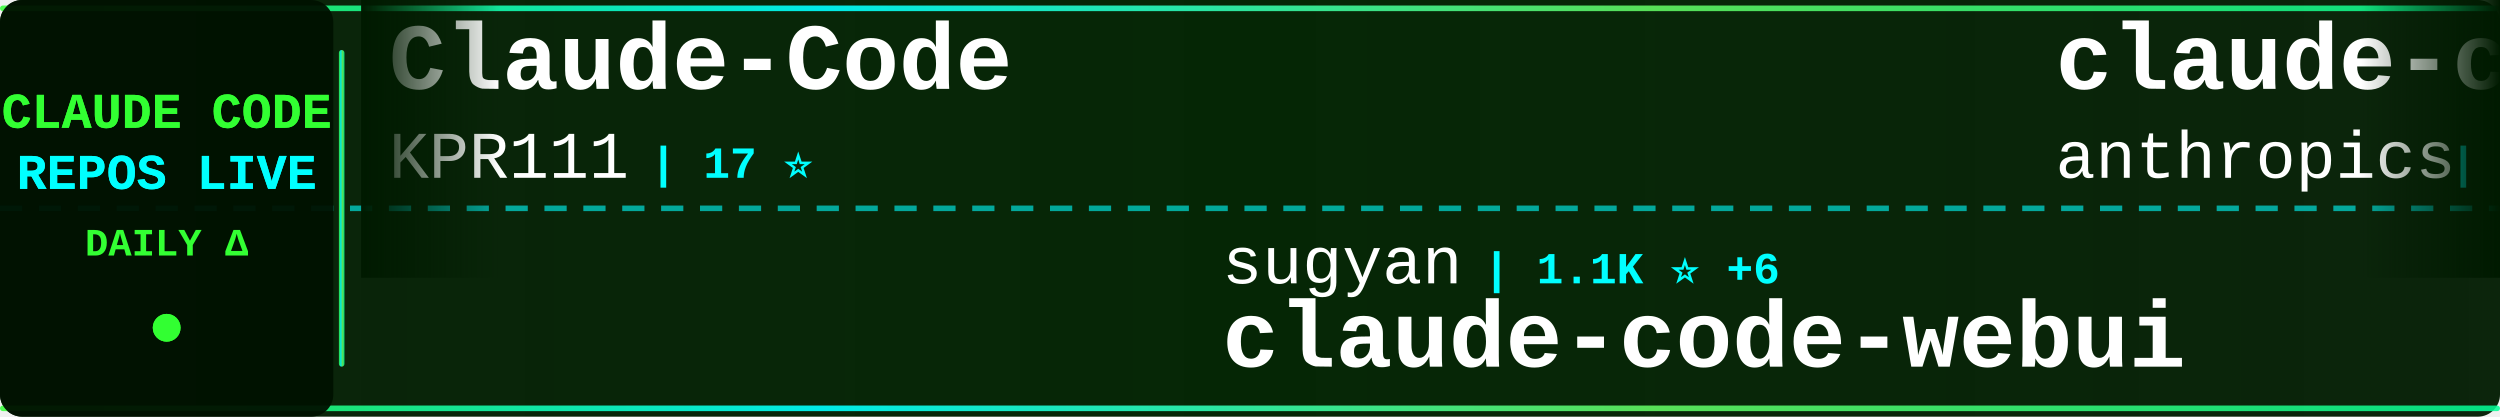
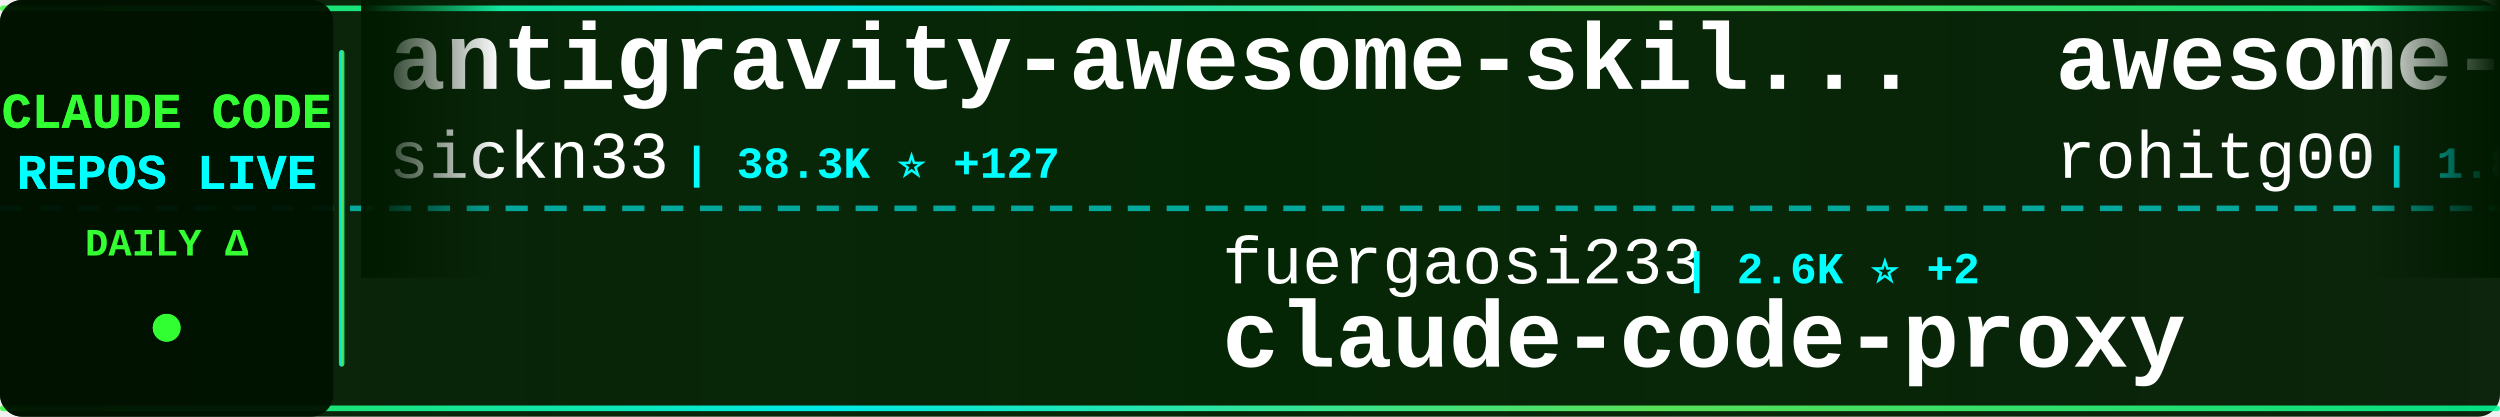
<svg xmlns="http://www.w3.org/2000/svg" width="900" height="150">
  <defs>
    <linearGradient id="tickerBg" x1="0%" y1="0%" x2="100%" y2="0%">
      <stop offset="0%" style="stop-color:#001a00;stop-opacity:0.95" />
      <stop offset="50%" style="stop-color:#002200;stop-opacity:0.98" />
      <stop offset="100%" style="stop-color:#001a00;stop-opacity:0.95" />
    </linearGradient>
    <linearGradient id="borderGrad" x1="0%" y1="0%" x2="100%" y2="0%">
      <stop offset="0%" style="stop-color:#33ff33;stop-opacity:0.85">
        <animate attributeName="stop-opacity" values="0.85;1;0.85" dur="2s" repeatCount="indefinite" />
      </stop>
      <stop offset="33%" style="stop-color:#00ffff;stop-opacity:0.9">
        <animate attributeName="stop-opacity" values="0.9;1;0.9" dur="2.2s" repeatCount="indefinite" />
      </stop>
      <stop offset="66%" style="stop-color:#66ff66;stop-opacity:0.85">
        <animate attributeName="stop-opacity" values="0.85;1;0.85" dur="1.8s" repeatCount="indefinite" />
      </stop>
      <stop offset="100%" style="stop-color:#00ff99;stop-opacity:0.85">
        <animate attributeName="stop-opacity" values="0.85;1;0.85" dur="2s" repeatCount="indefinite" />
      </stop>
    </linearGradient>
    <filter id="textGlow">
      <feGaussianBlur stdDeviation="0.1" result="coloredBlur" />
      <feMerge>
        <feMergeNode in="coloredBlur" />
        <feMergeNode in="SourceGraphic" />
      </feMerge>
    </filter>
    <filter id="metricGlow">
      <feGaussianBlur stdDeviation="0.2" result="coloredBlur" />
      <feMerge>
        <feMergeNode in="coloredBlur" />
        <feMergeNode in="SourceGraphic" />
      </feMerge>
    </filter>
    <linearGradient id="leftFade" x1="0%" y1="0%" x2="100%" y2="0%">
      <stop offset="0%" style="stop-color:#001a00;stop-opacity:1" />
      <stop offset="100%" style="stop-color:#001a00;stop-opacity:0" />
    </linearGradient>
    <linearGradient id="rightFade" x1="0%" y1="0%" x2="100%" y2="0%">
      <stop offset="0%" style="stop-color:#001a00;stop-opacity:0" />
      <stop offset="100%" style="stop-color:#001a00;stop-opacity:1" />
    </linearGradient>
  </defs>
  <rect width="900" height="150" fill="url(#tickerBg)" rx="8" />
  <rect x="0" y="2" width="900" height="2" fill="url(#borderGrad)" rx="1" />
  <rect x="0" y="146" width="900" height="2" fill="url(#borderGrad)" rx="1" />
  <line x1="0" y1="75" x2="900" y2="75" stroke="#00ffff" stroke-width="2" stroke-dasharray="8 6" opacity="0.6" />
  <rect x="0" y="0" width="120" height="150" fill="#001100" opacity="0.95" rx="8" />
  <text x="60" y="46" font-family="'Courier New', monospace" font-size="18" font-weight="bold" fill="#33ff33" text-anchor="middle" filter="url(#textGlow)">
    CLAUDE CODE
  </text>
  <text x="60" y="68" font-family="'Courier New', monospace" font-size="18" font-weight="bold" fill="#00ffff" text-anchor="middle" filter="url(#textGlow)">
    REPOS LIVE
  </text>
  <text x="60" y="92" font-family="'Courier New', monospace" font-size="14" font-weight="bold" fill="#33ff33" text-anchor="middle">
    DAILY Δ
  </text>
  <circle cx="60" cy="118" r="5" fill="#33ff33" filter="url(#metricGlow)">
    <animate attributeName="r" values="4;6;4" dur="1.5s" repeatCount="indefinite" />
    <animate attributeName="opacity" values="0.6;1;0.6" dur="1.5s" repeatCount="indefinite" />
  </circle>
  <rect x="122" y="18" width="2" height="114" fill="url(#borderGrad)" rx="1" />
  <clipPath id="tickerClip">
    <rect x="130" y="0" width="770" height="150" />
  </clipPath>
  <g clip-path="url(#tickerClip)">
    <g id="tickerItems">
      <animateTransform attributeName="transform" attributeType="XML" type="translate" from="0 0" to="-3000 0" dur="54s" repeatCount="indefinite" />
      <g transform="translate(0, 0)">
-         <text x="140" y="32" font-family="'Courier New', monospace" font-size="34" font-weight="bold" fill="#ffffff">Claude-Code</text>
-         <text x="140" y="64" font-family="'Courier New', monospace" font-size="24" font-weight="normal" fill="#ffffff" opacity="1.0">KPR111</text>
-         <text x="234" y="64" font-family="'Courier New', monospace" font-size="16" font-weight="bold" fill="#00ffff"> | 17 ⭐</text>
+         <text x="140" y="32" font-family="'Courier New', monospace" font-size="34" font-weight="bold" fill="#ffffff">antigravity-awesome-skil...</text>
+         <text x="140" y="64" font-family="'Courier New', monospace" font-size="24" font-weight="normal" fill="#ffffff" opacity="1.0">sickn33</text>
+         <text x="246" y="64" font-family="'Courier New', monospace" font-size="16" font-weight="bold" fill="#00ffff"> | 38.3K ⭐ +127</text>
      </g>
      <g transform="translate(300, 0)">
-         <text x="140" y="102" font-family="'Courier New', monospace" font-size="24" font-weight="normal" fill="#ffffff" opacity="1.0">sugyan</text>
-         <text x="234" y="102" font-family="'Courier New', monospace" font-size="16" font-weight="bold" fill="#00ffff"> | 1.1K ⭐ +6</text>
-         <text x="140" y="132" font-family="'Courier New', monospace" font-size="34" font-weight="bold" fill="#ffffff">claude-code-webui</text>
+         <text x="140" y="102" font-family="'Courier New', monospace" font-size="24" font-weight="normal" fill="#ffffff" opacity="1.0">fuergaosi233</text>
+         <text x="306" y="102" font-family="'Courier New', monospace" font-size="16" font-weight="bold" fill="#00ffff"> | 2.6K ⭐ +2</text>
+         <text x="140" y="132" font-family="'Courier New', monospace" font-size="34" font-weight="bold" fill="#ffffff">claude-code-proxy</text>
      </g>
      <g transform="translate(600, 0)">
-         <text x="140" y="32" font-family="'Courier New', monospace" font-size="34" font-weight="bold" fill="#ffffff">claude-code-security-rev...</text>
-         <text x="140" y="64" font-family="'Courier New', monospace" font-size="24" font-weight="normal" fill="#ffffff" opacity="1.0">anthropics</text>
-         <text x="282" y="64" font-family="'Courier New', monospace" font-size="16" font-weight="bold" fill="#00ffff"> | 4.7K ⭐ +14</text>
+         <text x="140" y="32" font-family="'Courier New', monospace" font-size="34" font-weight="bold" fill="#ffffff">awesome-claude-code-tool...</text>
+         <text x="140" y="64" font-family="'Courier New', monospace" font-size="24" font-weight="normal" fill="#ffffff" opacity="1.0">rohitg00</text>
+         <text x="258" y="64" font-family="'Courier New', monospace" font-size="16" font-weight="bold" fill="#00ffff"> | 1.8K ⭐ +13</text>
      </g>
      <g transform="translate(900, 0)">
-         <text x="140" y="102" font-family="'Courier New', monospace" font-size="24" font-weight="normal" fill="#ffffff" opacity="1.0">Windy3f3f3f3f</text>
-         <text x="318" y="102" font-family="'Courier New', monospace" font-size="16" font-weight="bold" fill="#00ffff"> | 1.2K ⭐ +4</text>
-         <text x="140" y="132" font-family="'Courier New', monospace" font-size="34" font-weight="bold" fill="#ffffff">claude-code-from-scratch</text>
+         <text x="140" y="102" font-family="'Courier New', monospace" font-size="24" font-weight="normal" fill="#ffffff" opacity="1.0">Yeachan-Heo</text>
+         <text x="294" y="102" font-family="'Courier New', monospace" font-size="16" font-weight="bold" fill="#00ffff"> | 34.5K ⭐ +109</text>
+         <text x="140" y="132" font-family="'Courier New', monospace" font-size="34" font-weight="bold" fill="#ffffff">oh-my-claudecode</text>
      </g>
      <g transform="translate(1200, 0)">
-         <text x="140" y="32" font-family="'Courier New', monospace" font-size="34" font-weight="bold" fill="#ffffff">ClaudeCodeAgents</text>
-         <text x="140" y="64" font-family="'Courier New', monospace" font-size="24" font-weight="normal" fill="#ffffff" opacity="1.0">darcyegb</text>
-         <text x="258" y="64" font-family="'Courier New', monospace" font-size="16" font-weight="bold" fill="#00ffff"> | 700 ⭐</text>
+         <text x="140" y="32" font-family="'Courier New', monospace" font-size="34" font-weight="bold" fill="#ffffff">edmunds-claude-code</text>
+         <text x="140" y="64" font-family="'Courier New', monospace" font-size="24" font-weight="normal" fill="#ffffff" opacity="1.0">edmund-io</text>
+         <text x="270" y="64" font-family="'Courier New', monospace" font-size="16" font-weight="bold" fill="#00ffff"> | 1.4K ⭐ +2</text>
      </g>
      <g transform="translate(1500, 0)">
-         <text x="140" y="102" font-family="'Courier New', monospace" font-size="24" font-weight="normal" fill="#ffffff" opacity="1.0">carlvellotti</text>
-         <text x="306" y="102" font-family="'Courier New', monospace" font-size="16" font-weight="bold" fill="#00ffff"> | 2.0K ⭐ +2</text>
-         <text x="140" y="132" font-family="'Courier New', monospace" font-size="34" font-weight="bold" fill="#ffffff">claude-code-pm-course</text>
+         <text x="140" y="102" font-family="'Courier New', monospace" font-size="24" font-weight="normal" fill="#ffffff" opacity="1.0">Alishahryar1</text>
+         <text x="306" y="102" font-family="'Courier New', monospace" font-size="16" font-weight="bold" fill="#00ffff"> | 27.2K ⭐ +452</text>
+         <text x="140" y="132" font-family="'Courier New', monospace" font-size="34" font-weight="bold" fill="#ffffff">free-claude-code</text>
      </g>
      <g transform="translate(1800, 0)">
-         <text x="140" y="32" font-family="'Courier New', monospace" font-size="34" font-weight="bold" fill="#ffffff">claude-code-hooks-master...</text>
-         <text x="140" y="64" font-family="'Courier New', monospace" font-size="24" font-weight="normal" fill="#ffffff" opacity="1.0">disler</text>
-         <text x="234" y="64" font-family="'Courier New', monospace" font-size="16" font-weight="bold" fill="#00ffff"> | 3.7K ⭐ +2</text>
+         <text x="140" y="32" font-family="'Courier New', monospace" font-size="34" font-weight="bold" fill="#ffffff">claude-plugins-official</text>
+         <text x="140" y="64" font-family="'Courier New', monospace" font-size="24" font-weight="normal" fill="#ffffff" opacity="1.0">anthropics</text>
+         <text x="282" y="64" font-family="'Courier New', monospace" font-size="16" font-weight="bold" fill="#00ffff"> | 21.6K ⭐ +1.1K</text>
      </g>
      <g transform="translate(2100, 0)">
-         <text x="140" y="102" font-family="'Courier New', monospace" font-size="24" font-weight="normal" fill="#ffffff" opacity="1.0">anthropics</text>
-         <text x="282" y="102" font-family="'Courier New', monospace" font-size="16" font-weight="bold" fill="#00ffff"> | 21.0K ⭐ +559</text>
-         <text x="140" y="132" font-family="'Courier New', monospace" font-size="34" font-weight="bold" fill="#ffffff">claude-plugins-official</text>
+         <text x="140" y="102" font-family="'Courier New', monospace" font-size="24" font-weight="normal" fill="#ffffff" opacity="1.0">freestylefly</text>
+         <text x="306" y="102" font-family="'Courier New', monospace" font-size="16" font-weight="bold" fill="#00ffff"> | 125 ⭐</text>
+         <text x="140" y="132" font-family="'Courier New', monospace" font-size="34" font-weight="bold" fill="#ffffff">claude-code</text>
      </g>
      <g transform="translate(2400, 0)">
-         <text x="140" y="32" font-family="'Courier New', monospace" font-size="34" font-weight="bold" fill="#ffffff">claude-code-analysis</text>
-         <text x="140" y="64" font-family="'Courier New', monospace" font-size="24" font-weight="normal" fill="#ffffff" opacity="1.0">liuup</text>
-         <text x="222" y="64" font-family="'Courier New', monospace" font-size="16" font-weight="bold" fill="#00ffff"> | 2.6K ⭐ +20</text>
+         <text x="140" y="32" font-family="'Courier New', monospace" font-size="34" font-weight="bold" fill="#ffffff">claude-code</text>
+         <text x="140" y="64" font-family="'Courier New', monospace" font-size="24" font-weight="normal" fill="#ffffff" opacity="1.0">Onewon</text>
+         <text x="234" y="64" font-family="'Courier New', monospace" font-size="16" font-weight="bold" fill="#00ffff"> | 180 ⭐</text>
      </g>
      <g transform="translate(2700, 0)">
-         <text x="140" y="102" font-family="'Courier New', monospace" font-size="24" font-weight="normal" fill="#ffffff" opacity="1.0">router-for-me</text>
-         <text x="318" y="102" font-family="'Courier New', monospace" font-size="16" font-weight="bold" fill="#00ffff"> | 33.9K ⭐ +223</text>
-         <text x="140" y="132" font-family="'Courier New', monospace" font-size="34" font-weight="bold" fill="#ffffff">CLIProxyAPI</text>
+         <text x="140" y="102" font-family="'Courier New', monospace" font-size="24" font-weight="normal" fill="#ffffff" opacity="1.0">frankbria</text>
+         <text x="270" y="102" font-family="'Courier New', monospace" font-size="16" font-weight="bold" fill="#00ffff"> | 9.2K ⭐ +8</text>
+         <text x="140" y="132" font-family="'Courier New', monospace" font-size="34" font-weight="bold" fill="#ffffff">ralph-claude-code</text>
      </g>
      <g transform="translate(3000, 0)">
-         <text x="140" y="32" font-family="'Courier New', monospace" font-size="34" font-weight="bold" fill="#ffffff">Claude-Code</text>
-         <text x="140" y="64" font-family="'Courier New', monospace" font-size="24" font-weight="normal" fill="#ffffff" opacity="1.0">KPR111</text>
-         <text x="234" y="64" font-family="'Courier New', monospace" font-size="16" font-weight="bold" fill="#00ffff"> | 17 ⭐</text>
+         <text x="140" y="32" font-family="'Courier New', monospace" font-size="34" font-weight="bold" fill="#ffffff">antigravity-awesome-skil...</text>
+         <text x="140" y="64" font-family="'Courier New', monospace" font-size="24" font-weight="normal" fill="#ffffff" opacity="1.0">sickn33</text>
+         <text x="246" y="64" font-family="'Courier New', monospace" font-size="16" font-weight="bold" fill="#00ffff"> | 38.3K ⭐ +127</text>
      </g>
      <g transform="translate(3300, 0)">
-         <text x="140" y="102" font-family="'Courier New', monospace" font-size="24" font-weight="normal" fill="#ffffff" opacity="1.0">sugyan</text>
-         <text x="234" y="102" font-family="'Courier New', monospace" font-size="16" font-weight="bold" fill="#00ffff"> | 1.1K ⭐ +6</text>
-         <text x="140" y="132" font-family="'Courier New', monospace" font-size="34" font-weight="bold" fill="#ffffff">claude-code-webui</text>
+         <text x="140" y="102" font-family="'Courier New', monospace" font-size="24" font-weight="normal" fill="#ffffff" opacity="1.0">fuergaosi233</text>
+         <text x="306" y="102" font-family="'Courier New', monospace" font-size="16" font-weight="bold" fill="#00ffff"> | 2.6K ⭐ +2</text>
+         <text x="140" y="132" font-family="'Courier New', monospace" font-size="34" font-weight="bold" fill="#ffffff">claude-code-proxy</text>
      </g>
      <g transform="translate(3600, 0)">
-         <text x="140" y="32" font-family="'Courier New', monospace" font-size="34" font-weight="bold" fill="#ffffff">claude-code-security-rev...</text>
-         <text x="140" y="64" font-family="'Courier New', monospace" font-size="24" font-weight="normal" fill="#ffffff" opacity="1.0">anthropics</text>
-         <text x="282" y="64" font-family="'Courier New', monospace" font-size="16" font-weight="bold" fill="#00ffff"> | 4.7K ⭐ +14</text>
+         <text x="140" y="32" font-family="'Courier New', monospace" font-size="34" font-weight="bold" fill="#ffffff">awesome-claude-code-tool...</text>
+         <text x="140" y="64" font-family="'Courier New', monospace" font-size="24" font-weight="normal" fill="#ffffff" opacity="1.0">rohitg00</text>
+         <text x="258" y="64" font-family="'Courier New', monospace" font-size="16" font-weight="bold" fill="#00ffff"> | 1.8K ⭐ +13</text>
      </g>
      <g transform="translate(3900, 0)">
-         <text x="140" y="102" font-family="'Courier New', monospace" font-size="24" font-weight="normal" fill="#ffffff" opacity="1.0">Windy3f3f3f3f</text>
-         <text x="318" y="102" font-family="'Courier New', monospace" font-size="16" font-weight="bold" fill="#00ffff"> | 1.2K ⭐ +4</text>
-         <text x="140" y="132" font-family="'Courier New', monospace" font-size="34" font-weight="bold" fill="#ffffff">claude-code-from-scratch</text>
+         <text x="140" y="102" font-family="'Courier New', monospace" font-size="24" font-weight="normal" fill="#ffffff" opacity="1.0">Yeachan-Heo</text>
+         <text x="294" y="102" font-family="'Courier New', monospace" font-size="16" font-weight="bold" fill="#00ffff"> | 34.5K ⭐ +109</text>
+         <text x="140" y="132" font-family="'Courier New', monospace" font-size="34" font-weight="bold" fill="#ffffff">oh-my-claudecode</text>
      </g>
    </g>
  </g>
  <rect x="130" y="0" width="50" height="100" fill="url(#leftFade)" />
  <rect x="850" y="0" width="50" height="100" fill="url(#rightFade)" />
</svg>
